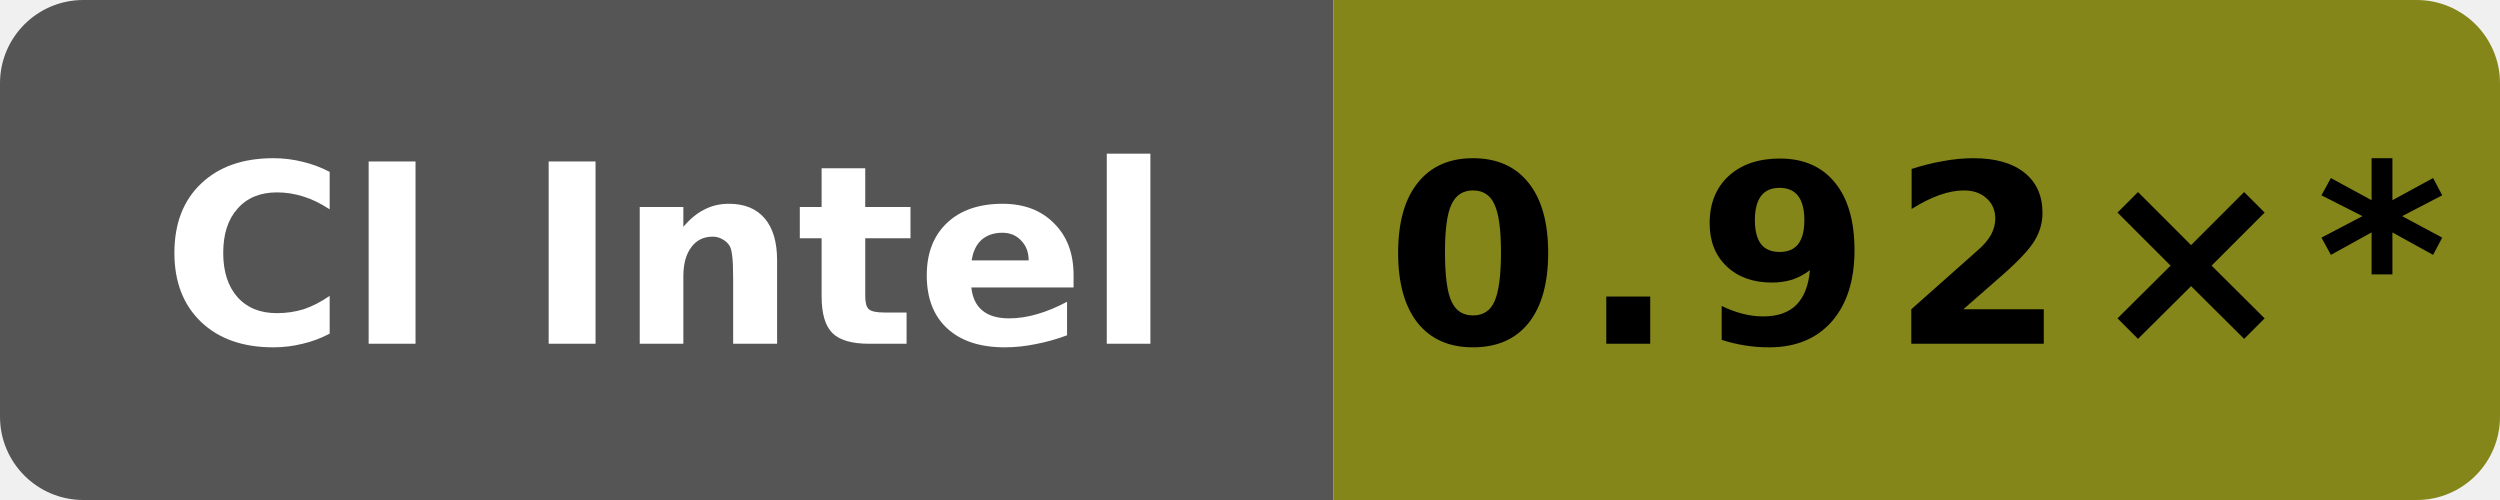
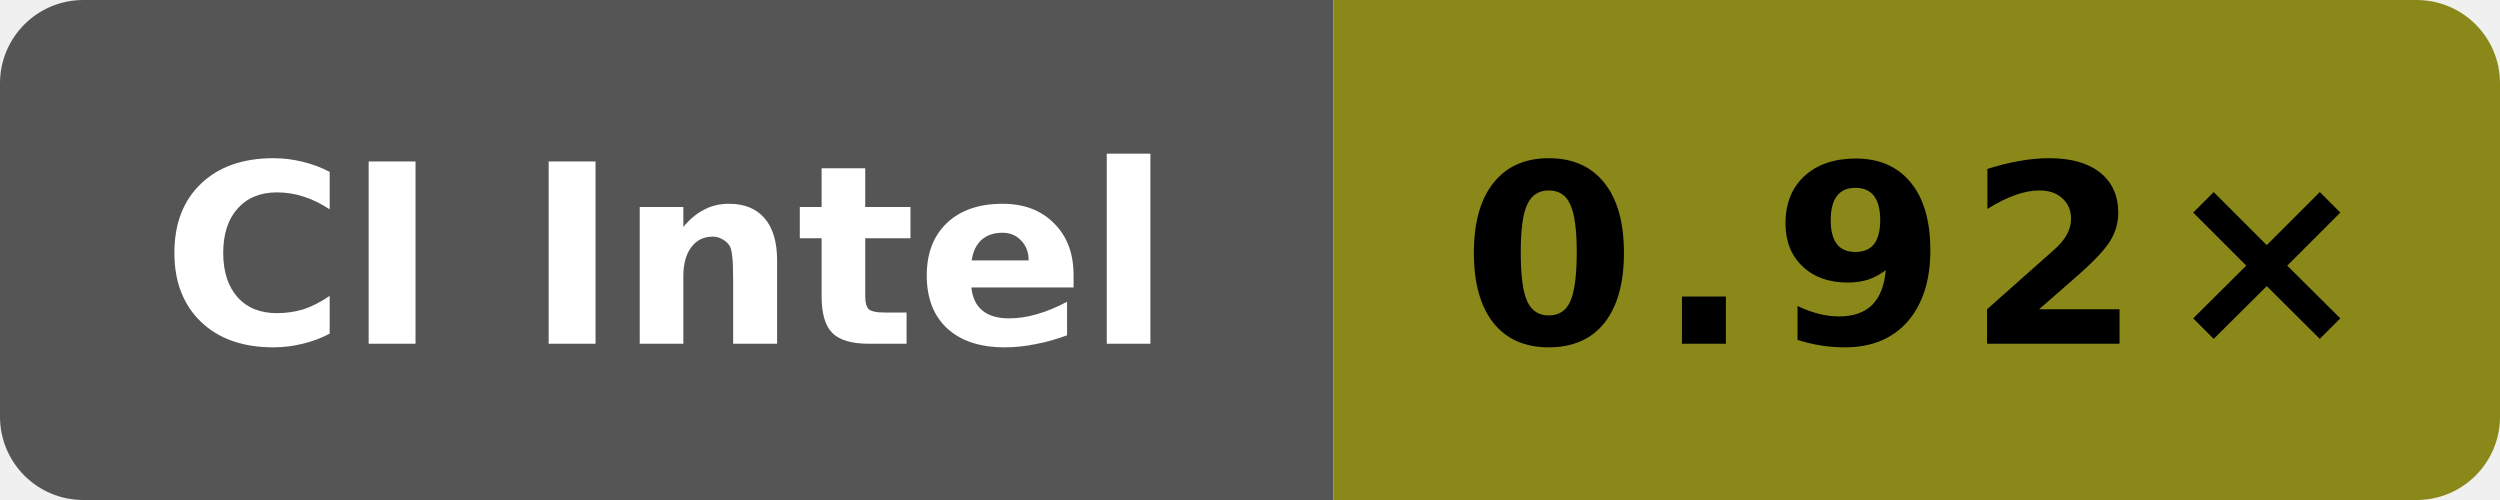
- <svg xmlns="http://www.w3.org/2000/svg" data-original-label="godot runtime-clang; Intel(R) Xeon(R) 6973P-C; revision 48e44d6ab2db3dd6d667a9aef1a21fcb36b65f3f" data-original-message="0.92×" width="120" height="24" viewBox="0 0 120 24" role="img" aria-label="godot runtime-clang; Intel(R) Xeon(R) 6973P-C; revision 48e44d6ab2db3dd6d667a9aef1a21fcb36b65f3f; measured 48e44d6ab2db3dd6d667a9aef1a21fcb36b65f3f; 214 commits behind main: 0.92×*">
+ <svg xmlns="http://www.w3.org/2000/svg" data-original-label="godot runtime-clang; Intel(R) Xeon(R) 6973P-C; revision e2831a513b668c602faa8098e55eb22ee08a670f" data-original-message="0.92×" width="120" height="24" viewBox="0 0 120 24" role="img" aria-label="godot runtime-clang; Intel(R) Xeon(R) 6973P-C; revision e2831a513b668c602faa8098e55eb22ee08a670f; measured e2831a513b668c602faa8098e55eb22ee08a670f; 0 commits behind main: 0.92×">
  <defs>
    <clipPath id="badge">
      <rect width="120" height="24" rx="4" />
    </clipPath>
  </defs>
  <g clip-path="url(#badge)">
    <rect width="64" height="24" fill="#555" />
-     <rect x="64" width="56" height="24" fill="#85861a" />
+     <rect x="64" width="56" height="24" fill="#8a8819" />
  </g>
  <text x="32" y="16.5" fill="#fff" text-anchor="middle" font-family="Verdana,Geneva,DejaVu Sans,sans-serif" font-size="12" font-weight="700" textLength="52" lengthAdjust="spacingAndGlyphs">CI Intel</text>
-   <text x="92" y="16.5" fill="#000" text-anchor="middle" font-family="Verdana,Geneva,DejaVu Sans,sans-serif" font-size="12" font-weight="700" letter-spacing="1" textLength="44" lengthAdjust="spacingAndGlyphs">0.92×*</text>
+   <text x="92" y="16.5" fill="#000" text-anchor="middle" font-family="Verdana,Geneva,DejaVu Sans,sans-serif" font-size="12" font-weight="700" letter-spacing="1" textLength="39" lengthAdjust="spacingAndGlyphs">0.92×</text>
</svg>
